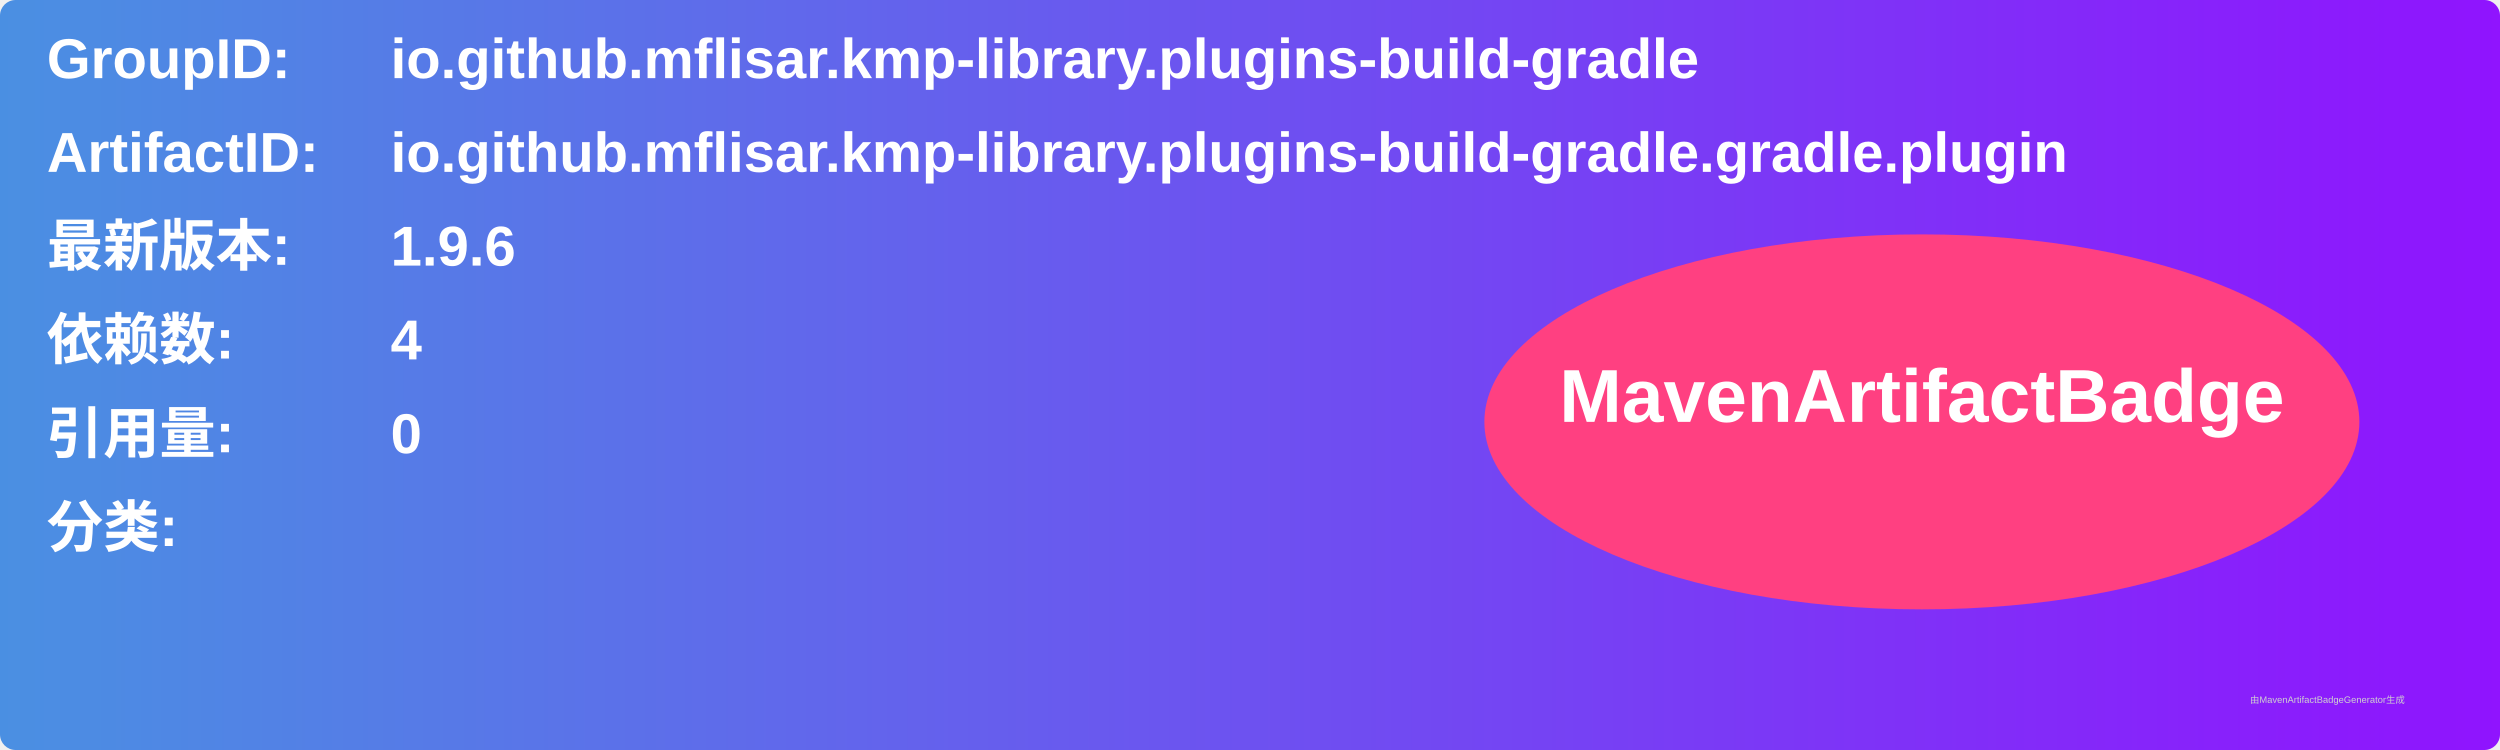
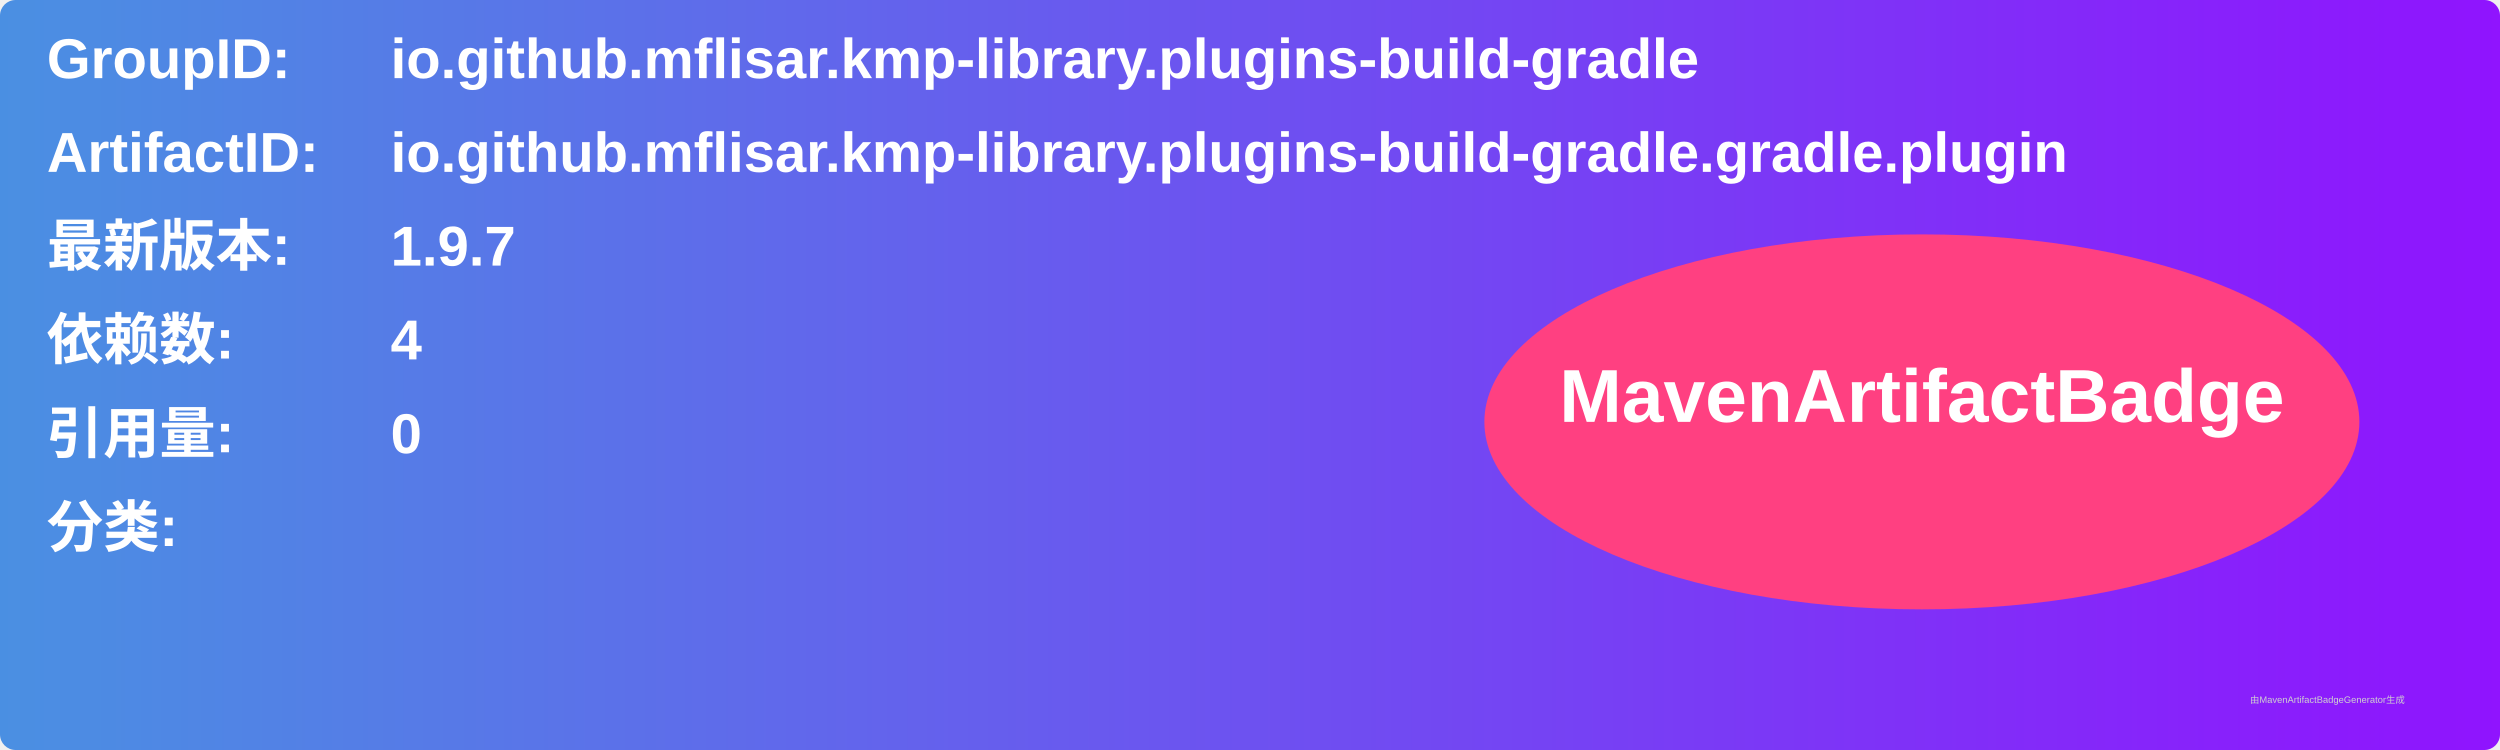
<svg xmlns="http://www.w3.org/2000/svg" width="800" height="240" viewBox="0 0 800 240">
  <linearGradient id="grad" x1="0%" y1="0%" x2="100%" y2="0%">
    <stop offset="0%" stop-color="#4a90e2" />
    <stop offset="100%" stop-color="#9013fe" />
  </linearGradient>
  <rect width="100%" height="100%" rx="5" ry="5" fill="url(#grad)" />
  <g transform="translate(15, 15)">
    <text x="0" y="10" font-family="Arial" font-size="18" fill="white" font-weight="bold" width="260">GroupID:</text>
    <text x="110" y="10" font-family="Arial" font-size="18" fill="white" font-weight="bold" width="460">io.github.mflisar.kmp-library.plugins-build-gradle</text>
    <text x="0" y="40" font-family="Arial" font-size="18" fill="white" font-weight="bold" width="260">ArtifactID:</text>
    <text x="110" y="40" font-family="Arial" font-size="18" fill="white" font-weight="bold" width="460">io.github.mflisar.kmp-library.plugins-build-gradle.gradle.plugin</text>
    <text x="0" y="70" font-family="Arial" font-size="18" fill="white" font-weight="bold">最新版本:</text>
    <text x="110" y="70" font-family="Arial" font-size="18" fill="white" font-weight="bold">
-       <tspan font-weight="bold">1.9.6</tspan>
+       <tspan font-weight="bold">1.9.7</tspan>
    </text>
    <text x="0" y="100" font-family="Arial" font-size="18" fill="white" font-weight="bold">依赖数: </text>
    <text x="110" y="100" font-family="Arial" font-size="18" fill="white">
      <tspan font-weight="bold">4</tspan>
    </text>
    <text x="0" y="130" font-family="Arial" font-size="18" fill="white" font-weight="bold">引用量: </text>
    <text x="110" y="130" font-family="Arial" font-size="18" fill="white">
      <tspan font-weight="bold">0</tspan>
    </text>
    <text x="0" y="160" font-family="Arial" font-size="18" fill="white" font-weight="bold">分类:</text>
    <text x="10" y="190" font-family="Arial" font-size="10" fill="white">
      <tspan font-weight="bold" />
    </text>
    <ellipse cx="600" cy="120" rx="140" ry="60" fill="#ff4081" />
    <text x="600" y="120" text-anchor="middle" font-family="Arial" font-size="24" fill="white" font-weight="bold">MavenArtifactBadge</text>
  </g>
  <text x="720" y="225" font-family="Arial" font-size="3" fill="#d0d0d0">由MavenArtifactBadgeGenerator生成</text>
</svg>
